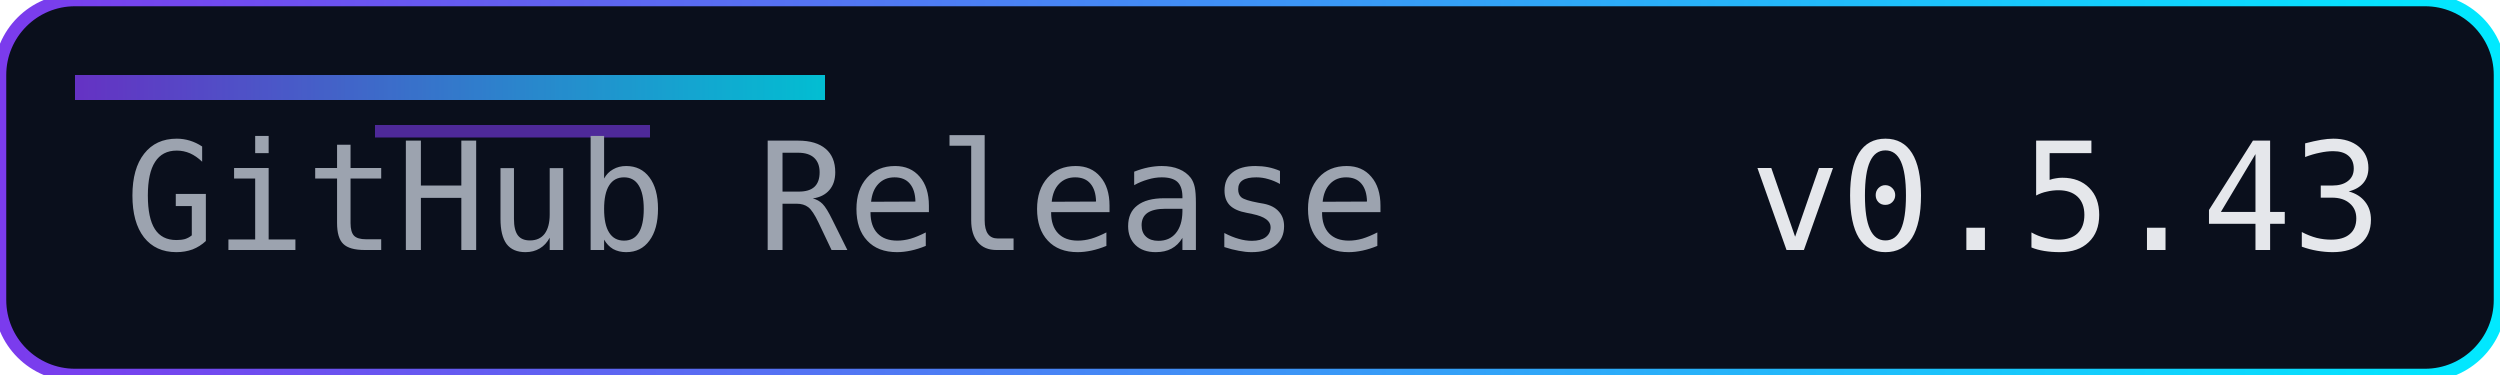
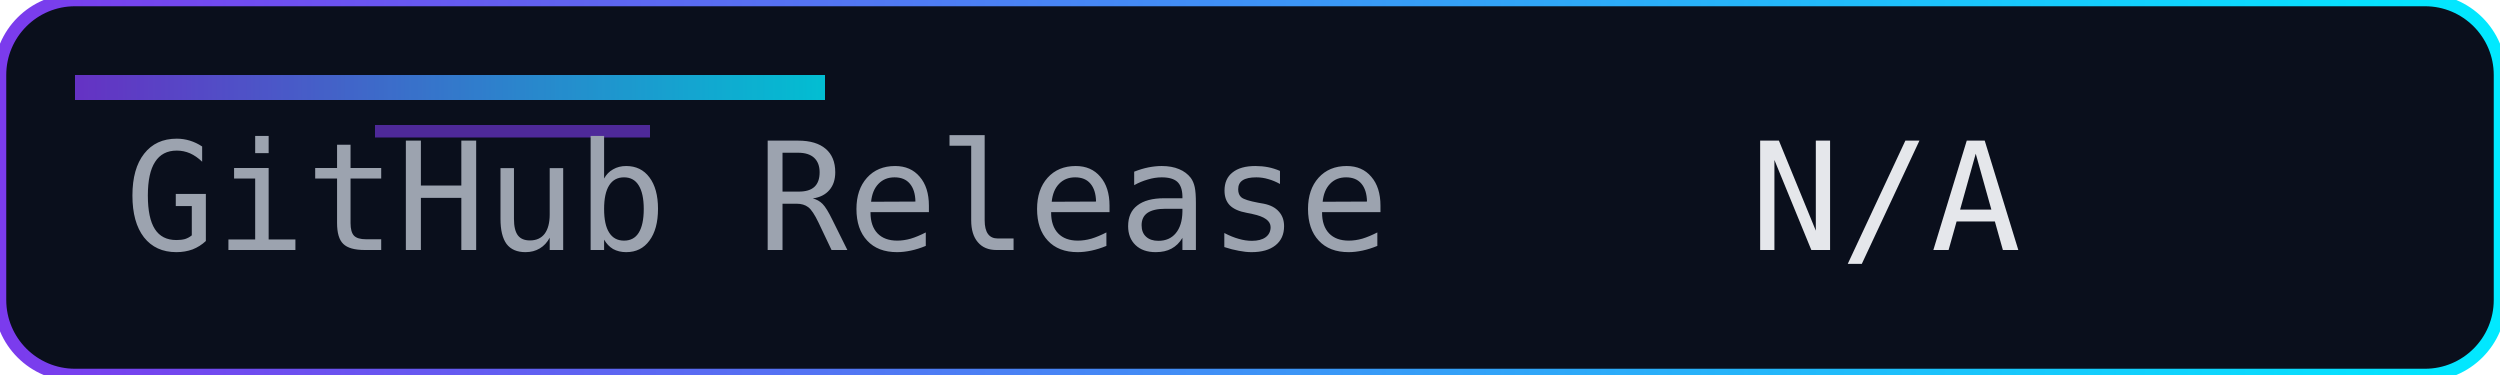
<svg xmlns="http://www.w3.org/2000/svg" width="200" height="30" role="img" aria-label="Release">
  <defs>
    <linearGradient id="accent" x1="0" y1="0" x2="1" y2="0">
      <stop offset="0%" stop-color="#7c3aed" />
      <stop offset="100%" stop-color="#00eaff" />
    </linearGradient>
  </defs>
  <rect width="200" height="30" rx="6" fill="#0a0f1c" />
  <rect width="200" height="30" rx="6" fill="none" stroke="url(#accent)" stroke-width="1" />
  <rect x="6" y="6" width="60" height="2" fill="url(#accent)" opacity="0.8" />
  <rect x="30" y="10" width="22" height="1" fill="#7c3aed" opacity="0.6" />
  <g font-family="Consolas, Menlo, monospace" font-size="12">
    <text x="10" y="20" fill="#9ca3af">GitHub Release</text>
-     <text x="140" y="20" fill="#e5e7eb">v0.5.43</text>
+     <text x="140" y="20" fill="#e5e7eb">N/A</text>
  </g>
</svg>
